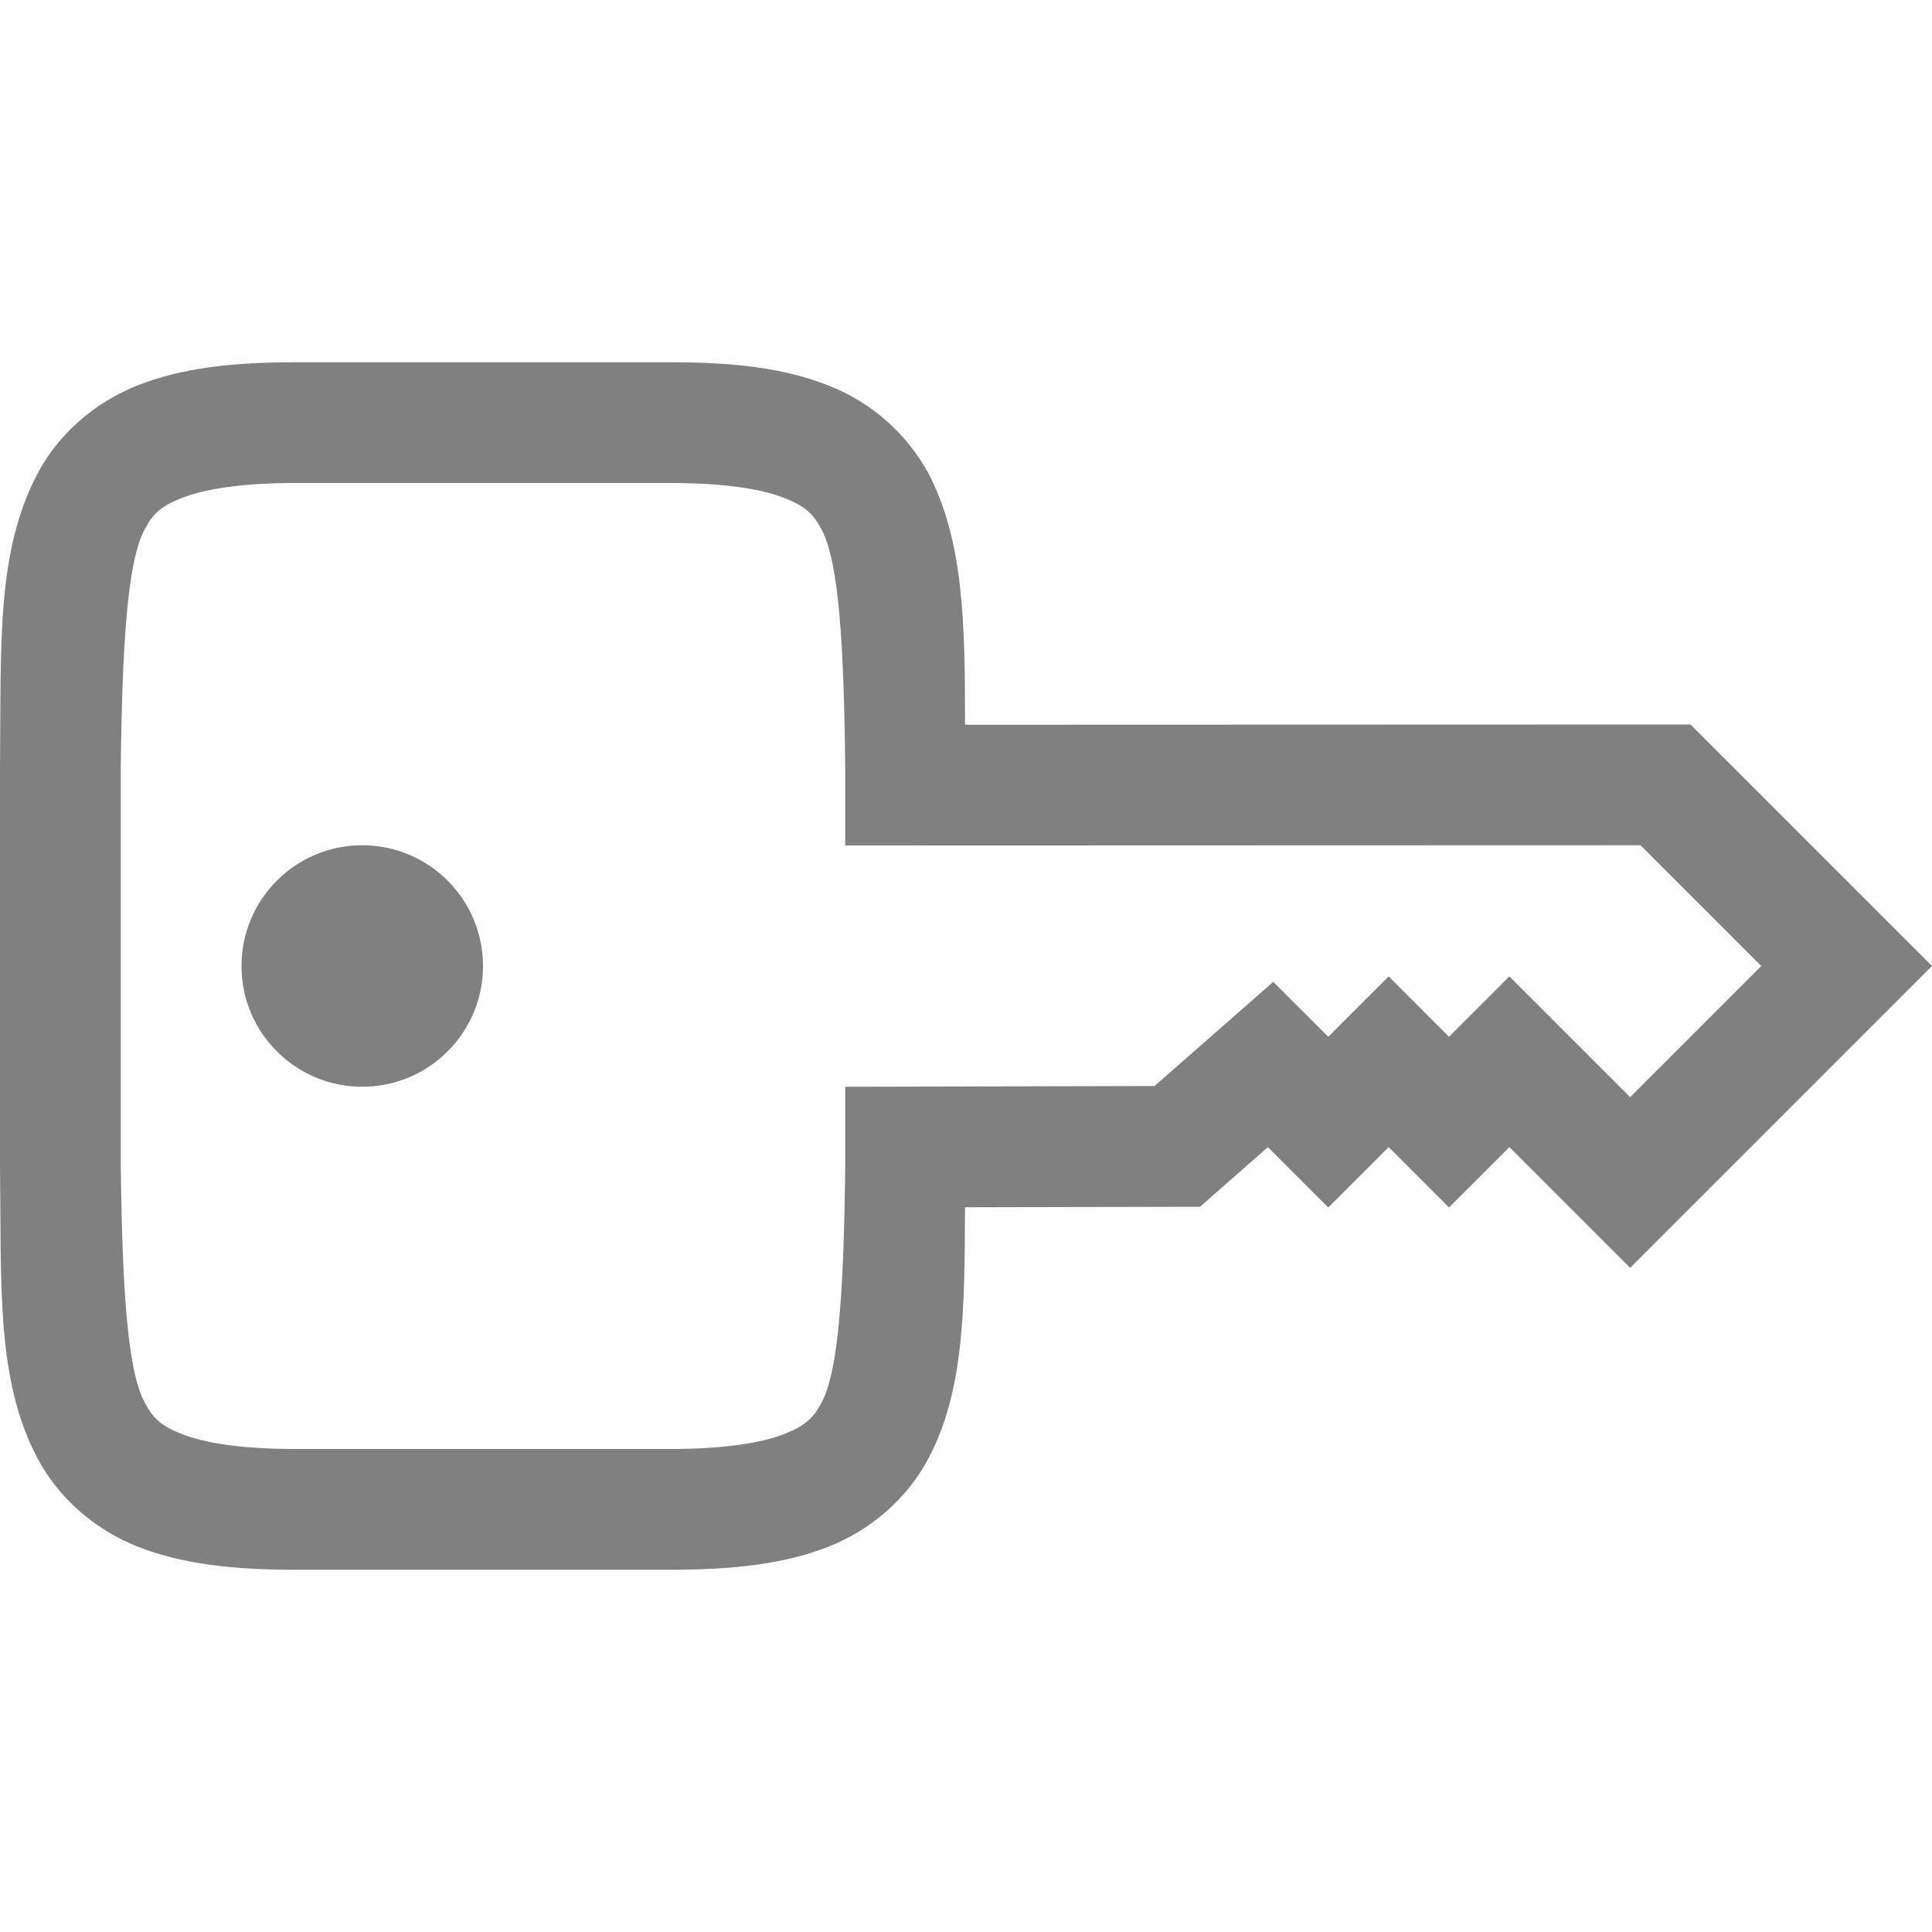
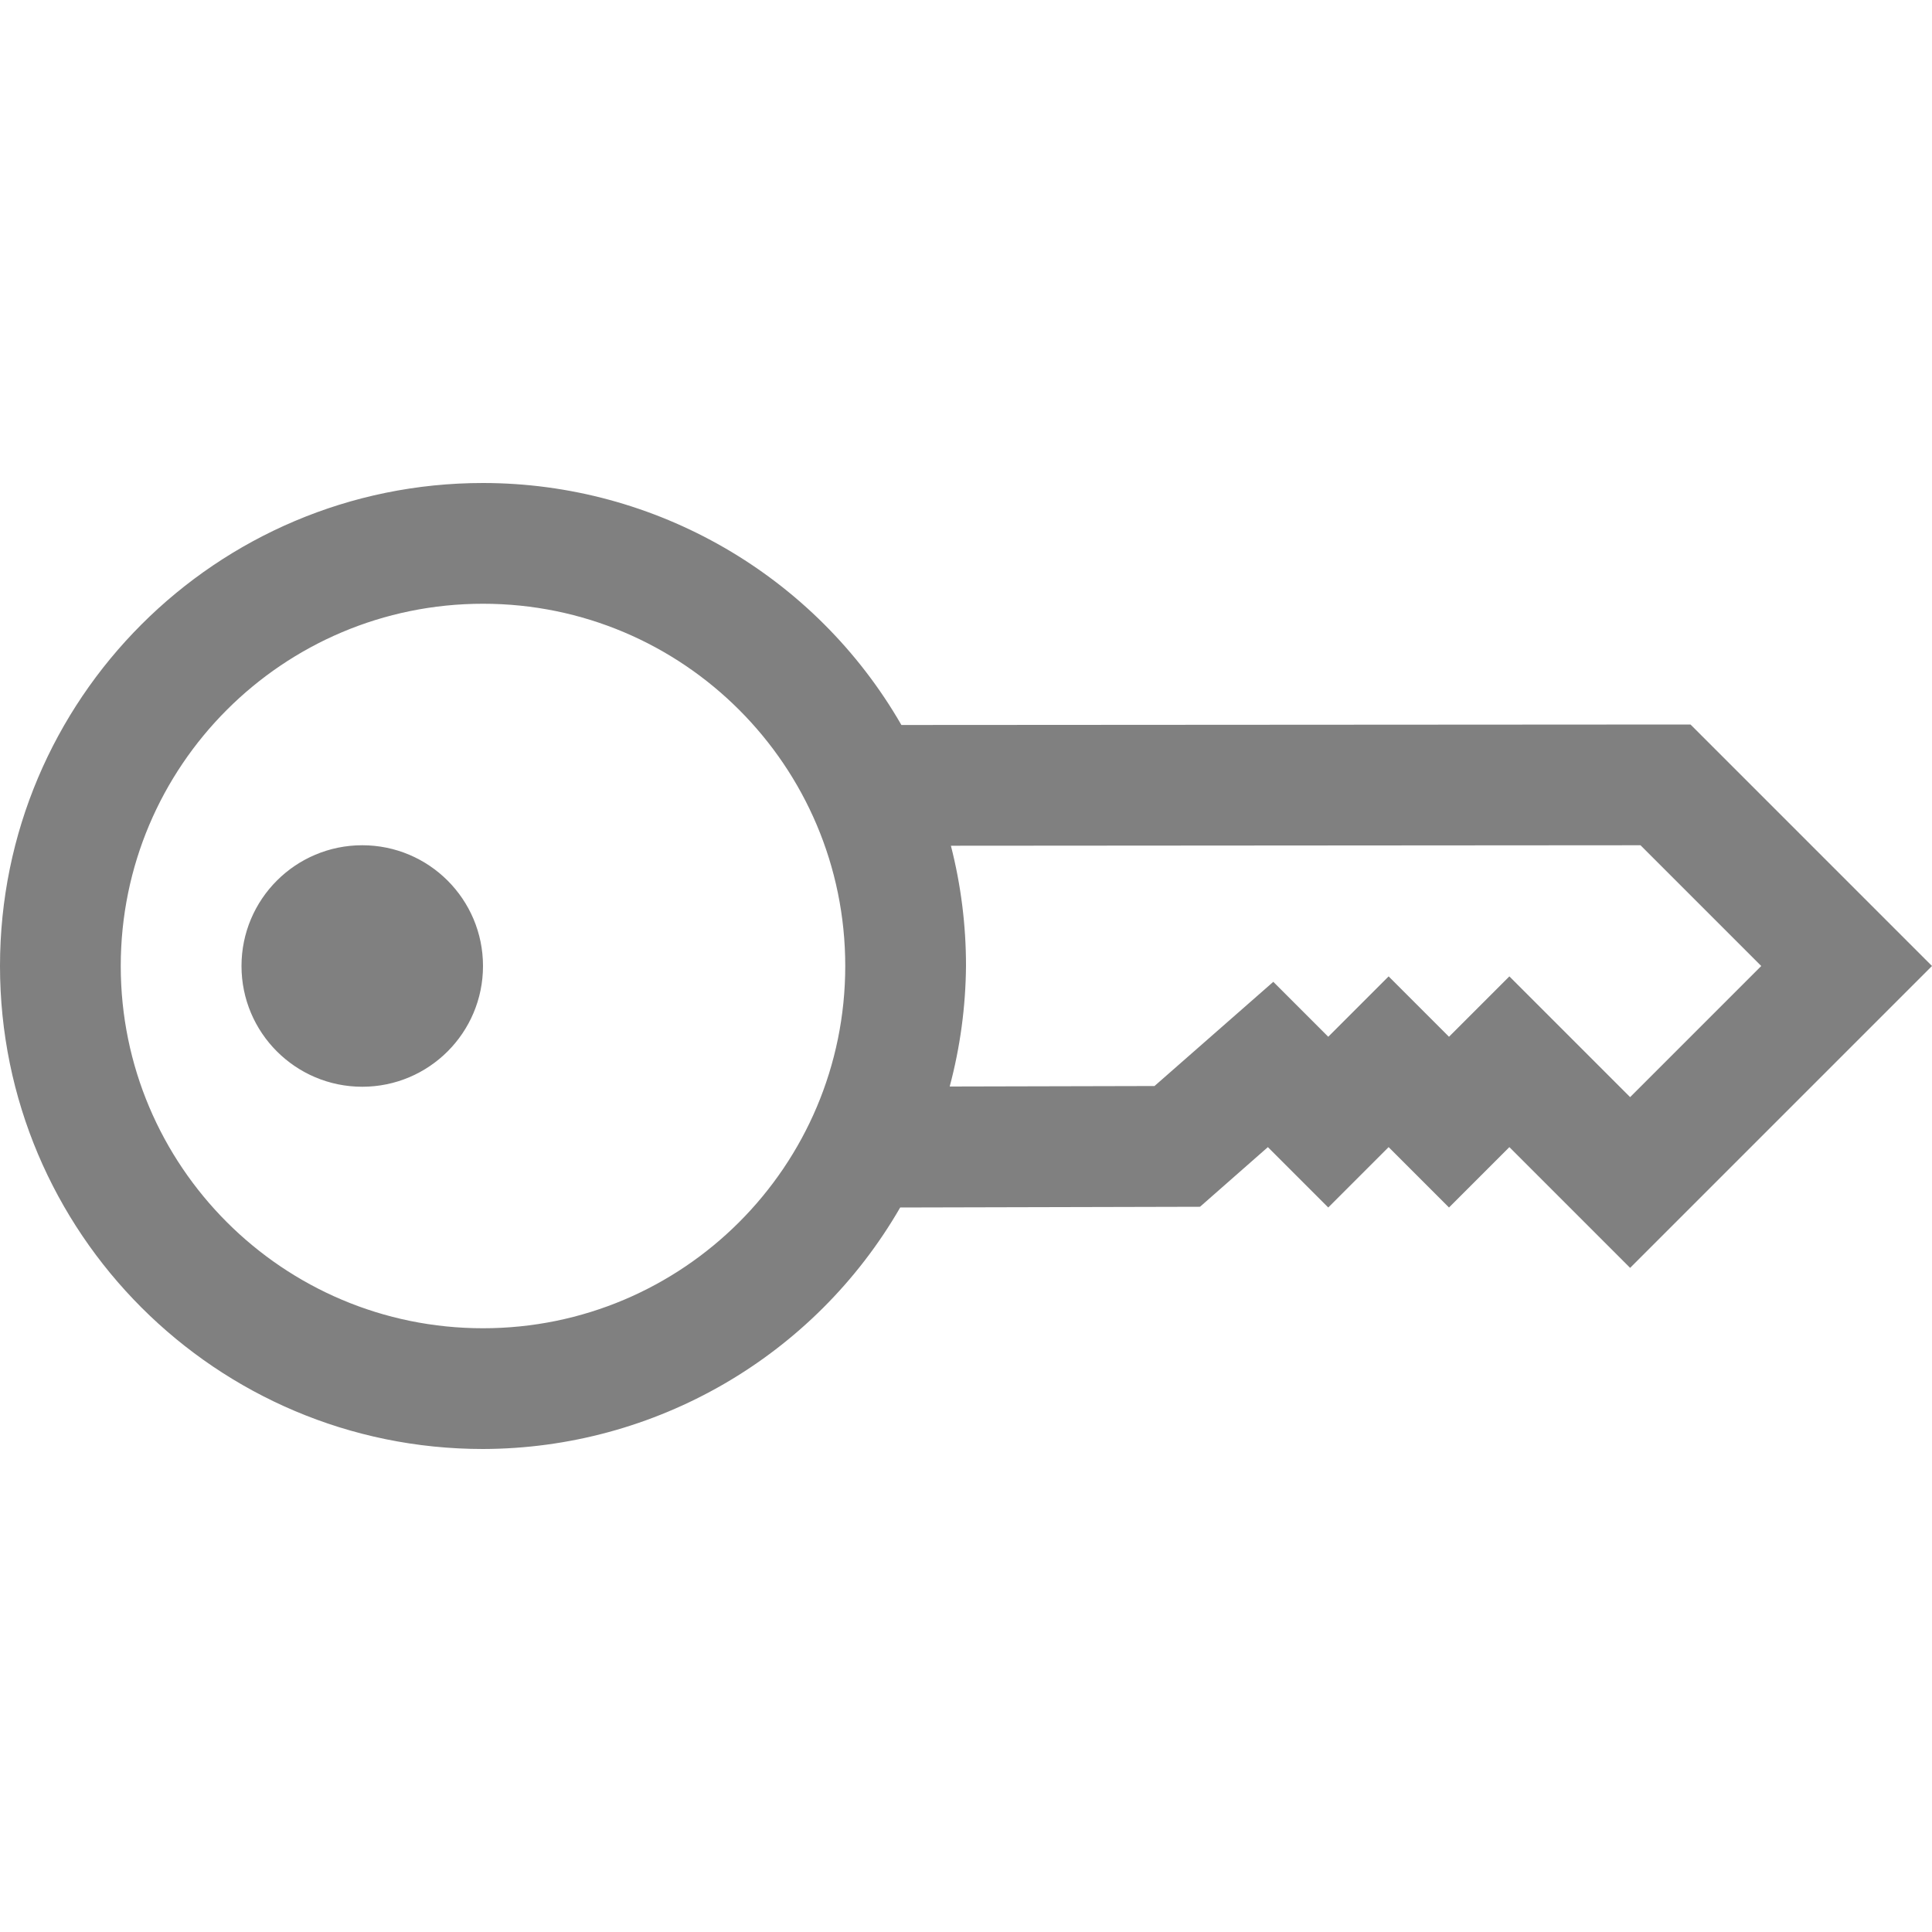
- <svg xmlns="http://www.w3.org/2000/svg" height="16" width="16">
-   <path d="M2.445 3c-.52 0-.94.048-1.304.191-.364.144-.662.41-.832.735C-.031 4.574.01 5.328 0 6.357v3.286c.012 1.029-.031 1.784.309 2.431.17.324.468.591.832.735.364.143.784.191 1.304.191h3.112c.52 0 .94-.048 1.304-.191.364-.144.66-.41.83-.735.296-.563.297-1.241.301-2.076l1.946-.004.562-.494.5.5.5-.5.5.5.5-.5 1 1L16 8l-2-2-6.008.002c0-.835-.01-1.513-.3-2.076a1.607 1.607 0 0 0-.833-.734C6.496 3.048 6.077 3 5.557 3zm0 1h3.112c.451 0 .756.052.935.123.18.07.244.134.315.268.14.268.182.944.193 1.978v.633L13.586 7l1 1L13.5 9.086l-1-1-.5.5-.5-.5-.5.5-.455-.455-.984.863L7 9v.63c-.011 1.035-.053 1.711-.193 1.98-.07.133-.135.196-.315.267-.18.07-.484.123-.935.123H2.445c-.451 0-.758-.052-.937-.123-.18-.071-.242-.134-.313-.268-.14-.267-.183-.943-.195-1.972V6.363c.012-1.029.055-1.705.195-1.973.07-.134.133-.196.313-.267.18-.071.486-.123.937-.123zM3 7a1 1 0 0 0-1 1 1 1 0 0 0 1 1 1 1 0 0 0 1-1 1 1 0 0 0-1-1z" style="line-height:normal;font-variant-ligatures:normal;font-variant-position:normal;font-variant-caps:normal;font-variant-numeric:normal;font-variant-alternates:normal;font-feature-settings:normal;text-indent:0;text-align:start;text-decoration-line:none;text-decoration-style:solid;text-decoration-color:#000;text-transform:none;text-orientation:mixed;shape-padding:0;isolation:auto;mix-blend-mode:normal;marker:none" color="#000" font-weight="400" font-family="sans-serif" white-space="normal" overflow="visible" fill="gray" />
+ <svg xmlns="http://www.w3.org/2000/svg" height="16" width="16" version="1.1" id="svg4">
+   <defs id="defs8" />
+   <path id="path569" style="line-height:normal;font-variant-ligatures:normal;font-variant-position:normal;font-variant-caps:normal;font-variant-numeric:normal;font-variant-alternates:normal;font-feature-settings:normal;text-indent:0;text-align:start;text-decoration-line:none;text-decoration-style:solid;text-decoration-color:#000000;text-transform:none;text-orientation:mixed;shape-padding:0;isolation:auto;mix-blend-mode:normal;marker:none;fill:#808080;stroke:none" d="M 4 4 A 4 4 0 0 0 0 8 A 4 4 0 0 0 4 12 A 4 4 0 0 0 7.455 10 L 9.938 9.994 L 10.5 9.5 L 11 10 L 11.5 9.5 L 12 10 L 12.5 9.5 L 13.5 10.5 L 16 8 L 14 6 L 7.465 6.004 A 4 4 0 0 0 4 4 z M 4 5 A 3 3 0 0 1 7 8 A 3 3 0 0 1 4 11 A 3 3 0 0 1 1 8 A 3 3 0 0 1 4 5 z M 3 7 A 1 1 0 0 0 2 8 A 1 1 0 0 0 3 9 A 1 1 0 0 0 4 8 A 1 1 0 0 0 3 7 z M 13.586 7 L 14.586 8 L 13.5 9.086 L 12.5 8.086 L 12 8.586 L 11.5 8.086 L 11 8.586 L 10.545 8.131 L 9.561 8.994 L 7.865 8.998 A 4 4 0 0 0 8 8 A 4 4 0 0 0 7.875 7.004 L 13.586 7 z " />
</svg>
